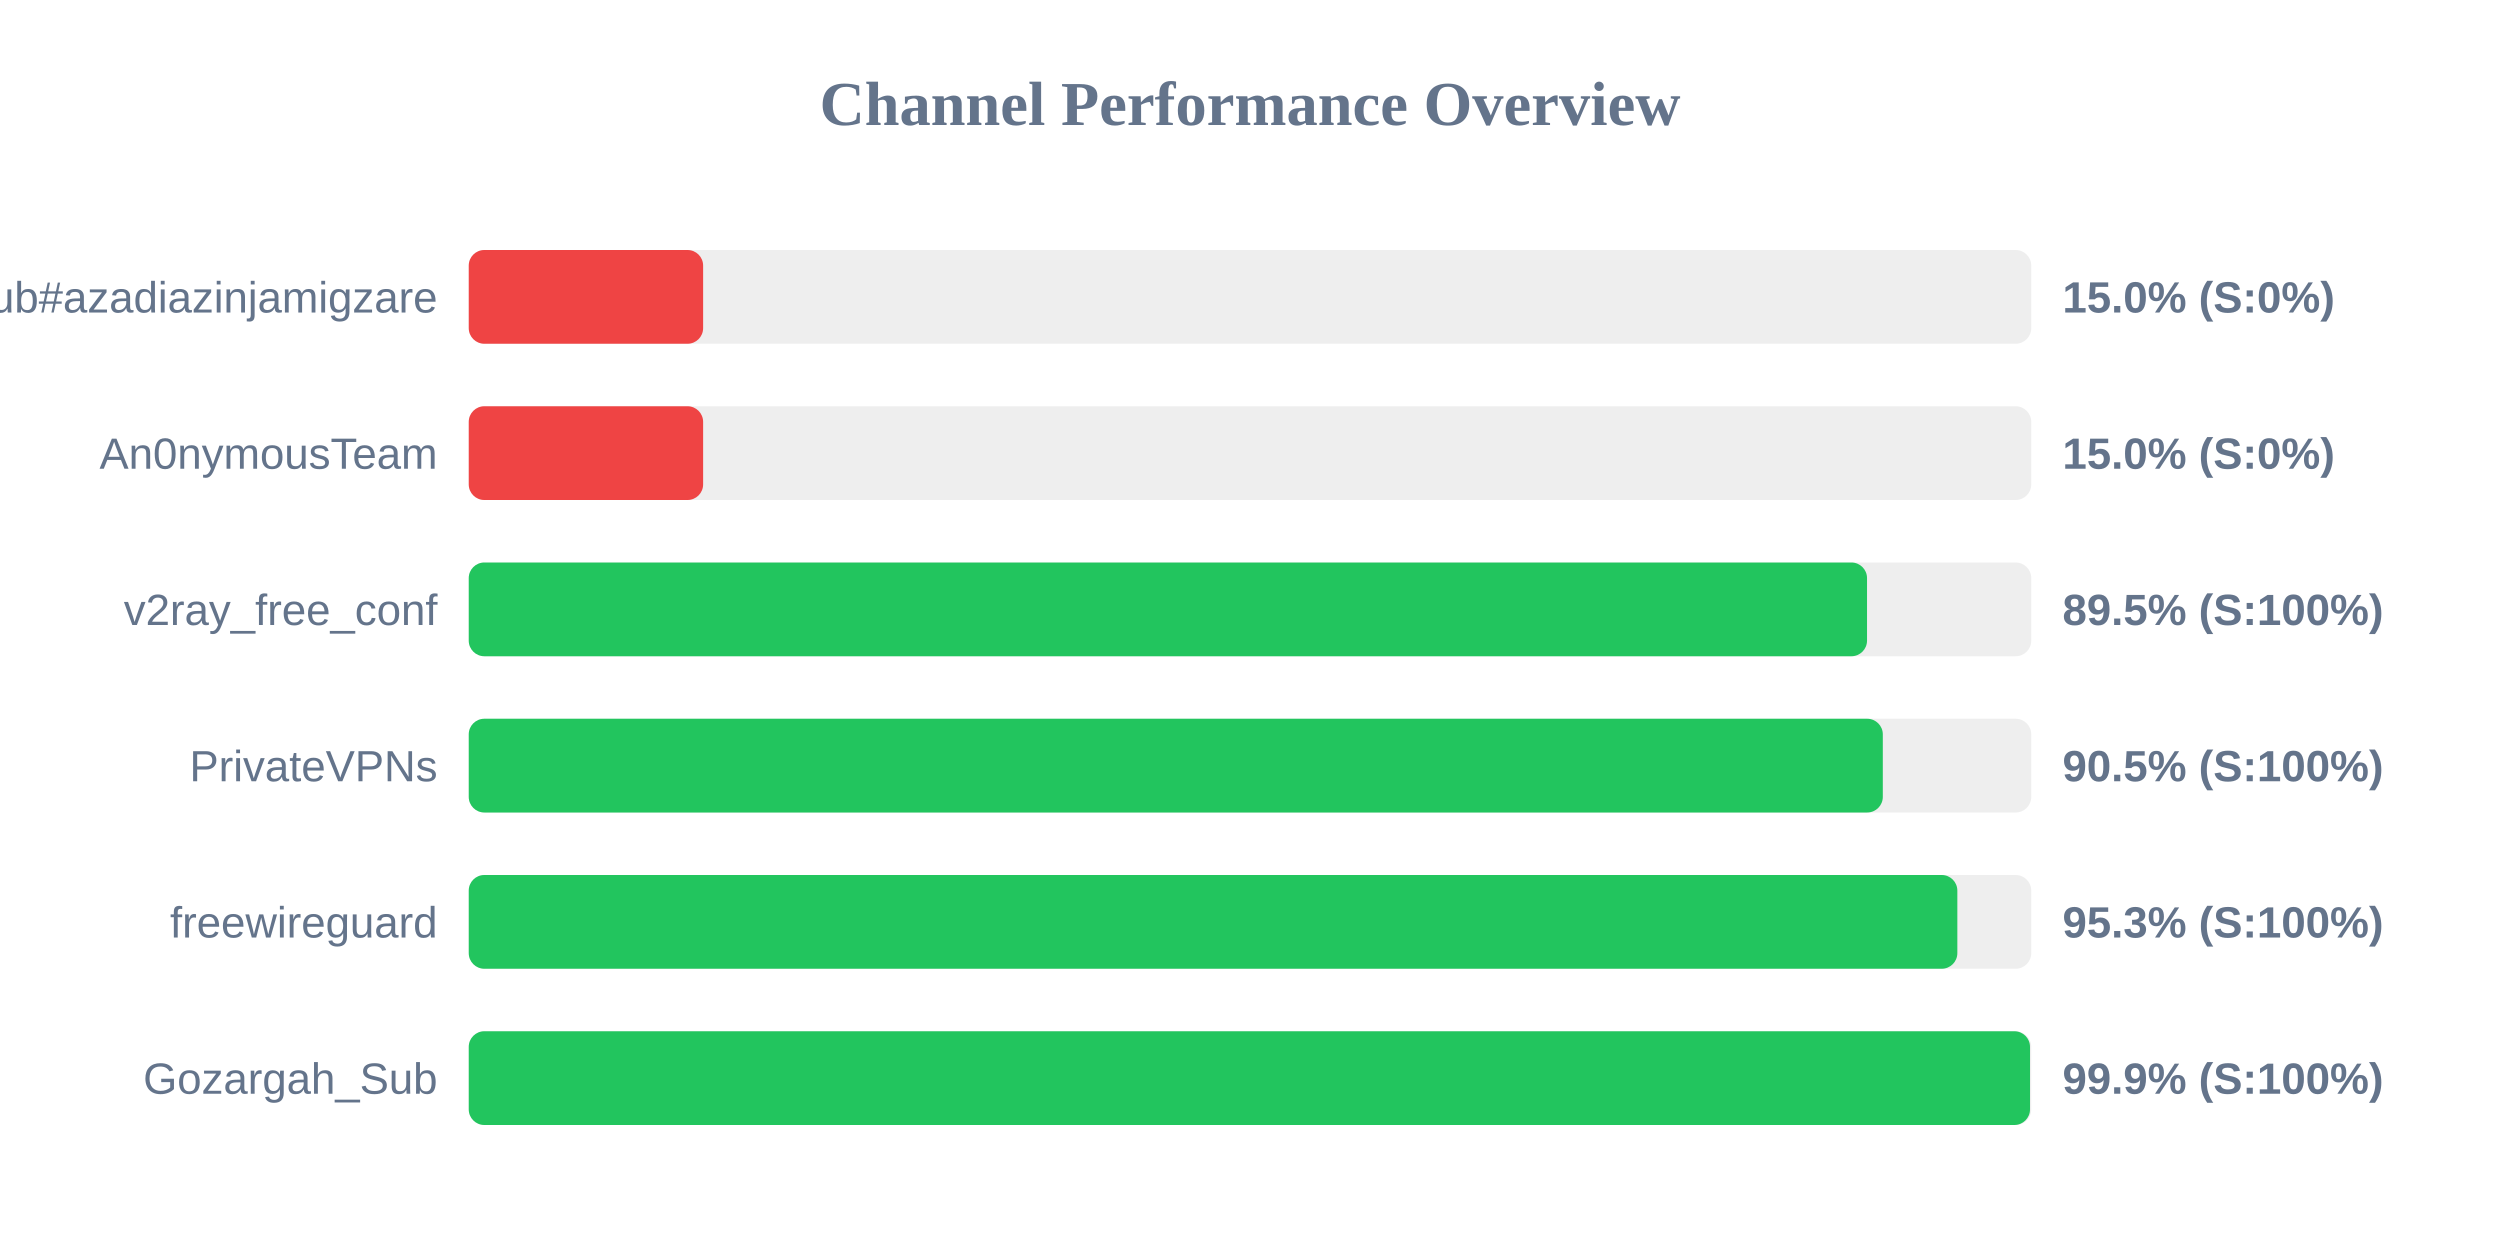
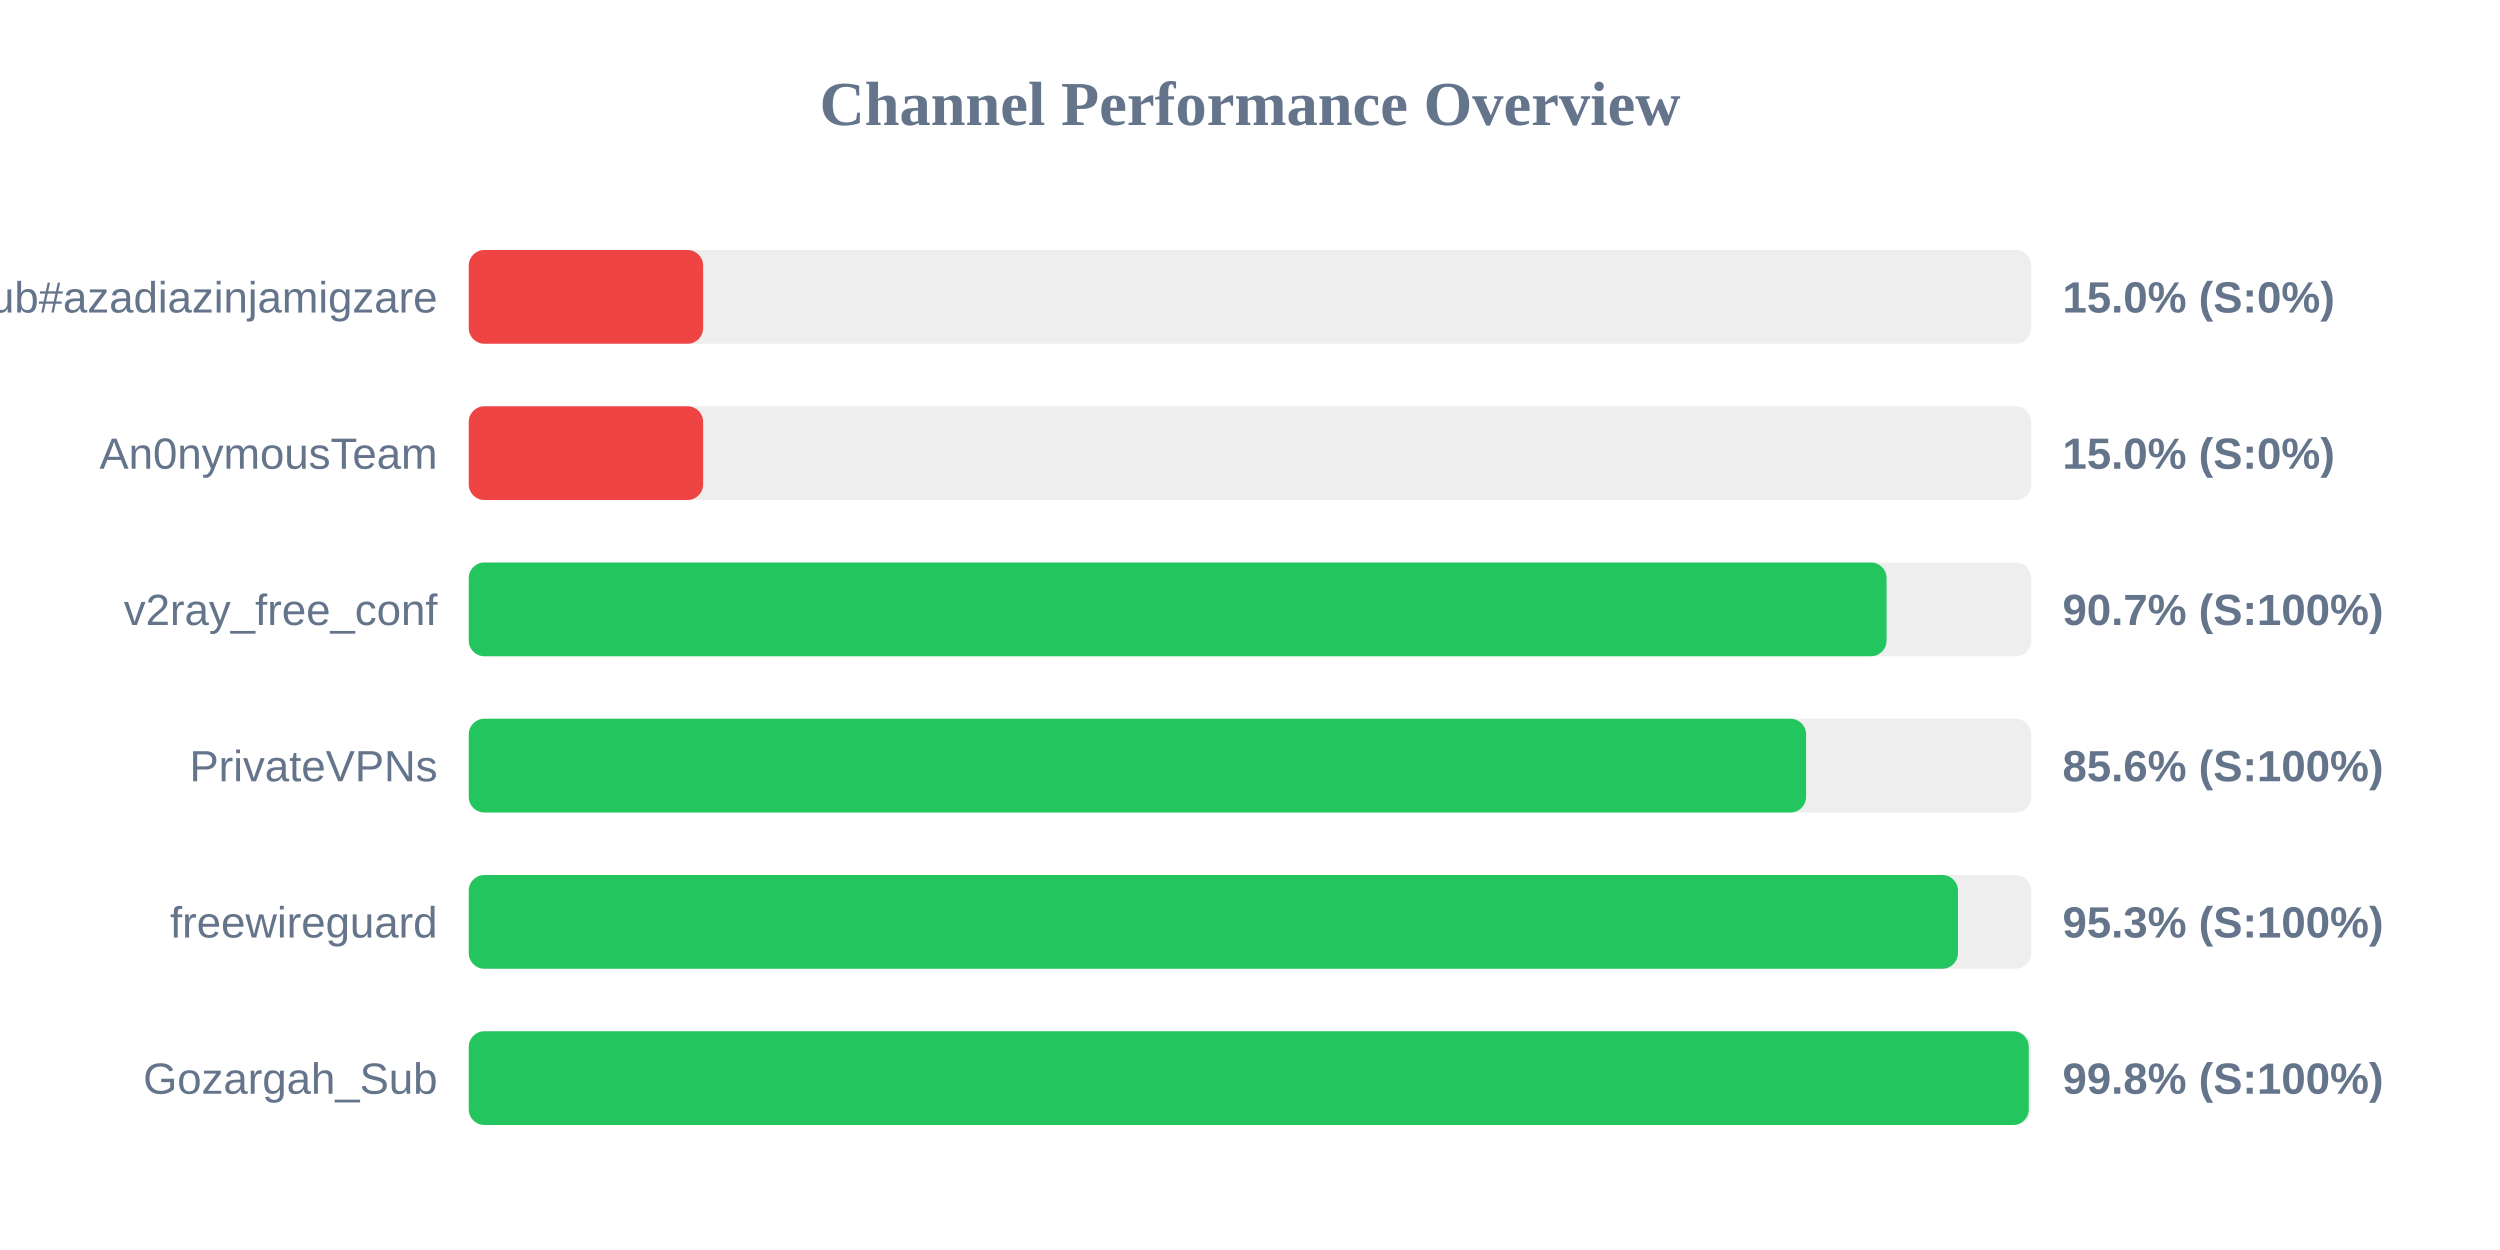
<svg xmlns="http://www.w3.org/2000/svg" width="800" height="400" version="1.1">
  <style>
        .row { font: 14px Arial; fill: #64748b; }
        .score { font: bold 14px Arial; fill: #64748b; }
    </style>
  <text x="400" y="40" text-anchor="middle" font-size="20px" font-weight="bold" fill="#64748b">Channel Performance Overview</text>
  <rect x="150" y="80" width="500" height="30" fill="#eee" rx="5" />
  <rect x="150" y="80" width="75.0" height="30" fill="#ef4444" rx="5" />
  <text x="140" y="100" text-anchor="end" class="row">Sub#azadiazinjamigzare</text>
  <text x="660" y="100" text-anchor="start" class="score">15.0% (S:0%)</text>
  <rect x="150" y="130" width="500" height="30" fill="#eee" rx="5" />
  <rect x="150" y="130" width="75.0" height="30" fill="#ef4444" rx="5" />
  <text x="140" y="150" text-anchor="end" class="row">An0nymousTeam</text>
  <text x="660" y="150" text-anchor="start" class="score">15.0% (S:0%)</text>
  <rect x="150" y="180" width="500" height="30" fill="#eee" rx="5" />
-   <rect x="150" y="180" width="447.45" height="30" fill="#22c55e" rx="5" />
+   <rect x="150" y="180" width="453.7" height="30" fill="#22c55e" rx="5" />
  <text x="140" y="200" text-anchor="end" class="row">v2ray_free_conf</text>
-   <text x="660" y="200" text-anchor="start" class="score">89.5% (S:100%)</text>
+   <text x="660" y="200" text-anchor="start" class="score">90.7% (S:100%)</text>
  <rect x="150" y="230" width="500" height="30" fill="#eee" rx="5" />
-   <rect x="150" y="230" width="452.5" height="30" fill="#22c55e" rx="5" />
+   <rect x="150" y="230" width="427.95" height="30" fill="#22c55e" rx="5" />
  <text x="140" y="250" text-anchor="end" class="row">PrivateVPNs</text>
-   <text x="660" y="250" text-anchor="start" class="score">90.5% (S:100%)</text>
+   <text x="660" y="250" text-anchor="start" class="score">85.6% (S:100%)</text>
  <rect x="150" y="280" width="500" height="30" fill="#eee" rx="5" />
-   <rect x="150" y="280" width="476.35" height="30" fill="#22c55e" rx="5" />
+   <rect x="150" y="280" width="476.55" height="30" fill="#22c55e" rx="5" />
  <text x="140" y="300" text-anchor="end" class="row">freewireguard</text>
  <text x="660" y="300" text-anchor="start" class="score">95.3% (S:100%)</text>
  <rect x="150" y="330" width="500" height="30" fill="#eee" rx="5" />
-   <rect x="150" y="330" width="499.6" height="30" fill="#22c55e" rx="5" />
+   <rect x="150" y="330" width="499.2" height="30" fill="#22c55e" rx="5" />
  <text x="140" y="350" text-anchor="end" class="row">Gozargah_Sub</text>
-   <text x="660" y="350" text-anchor="start" class="score">99.9% (S:100%)</text>
+   <text x="660" y="350" text-anchor="start" class="score">99.8% (S:100%)</text>
</svg>
